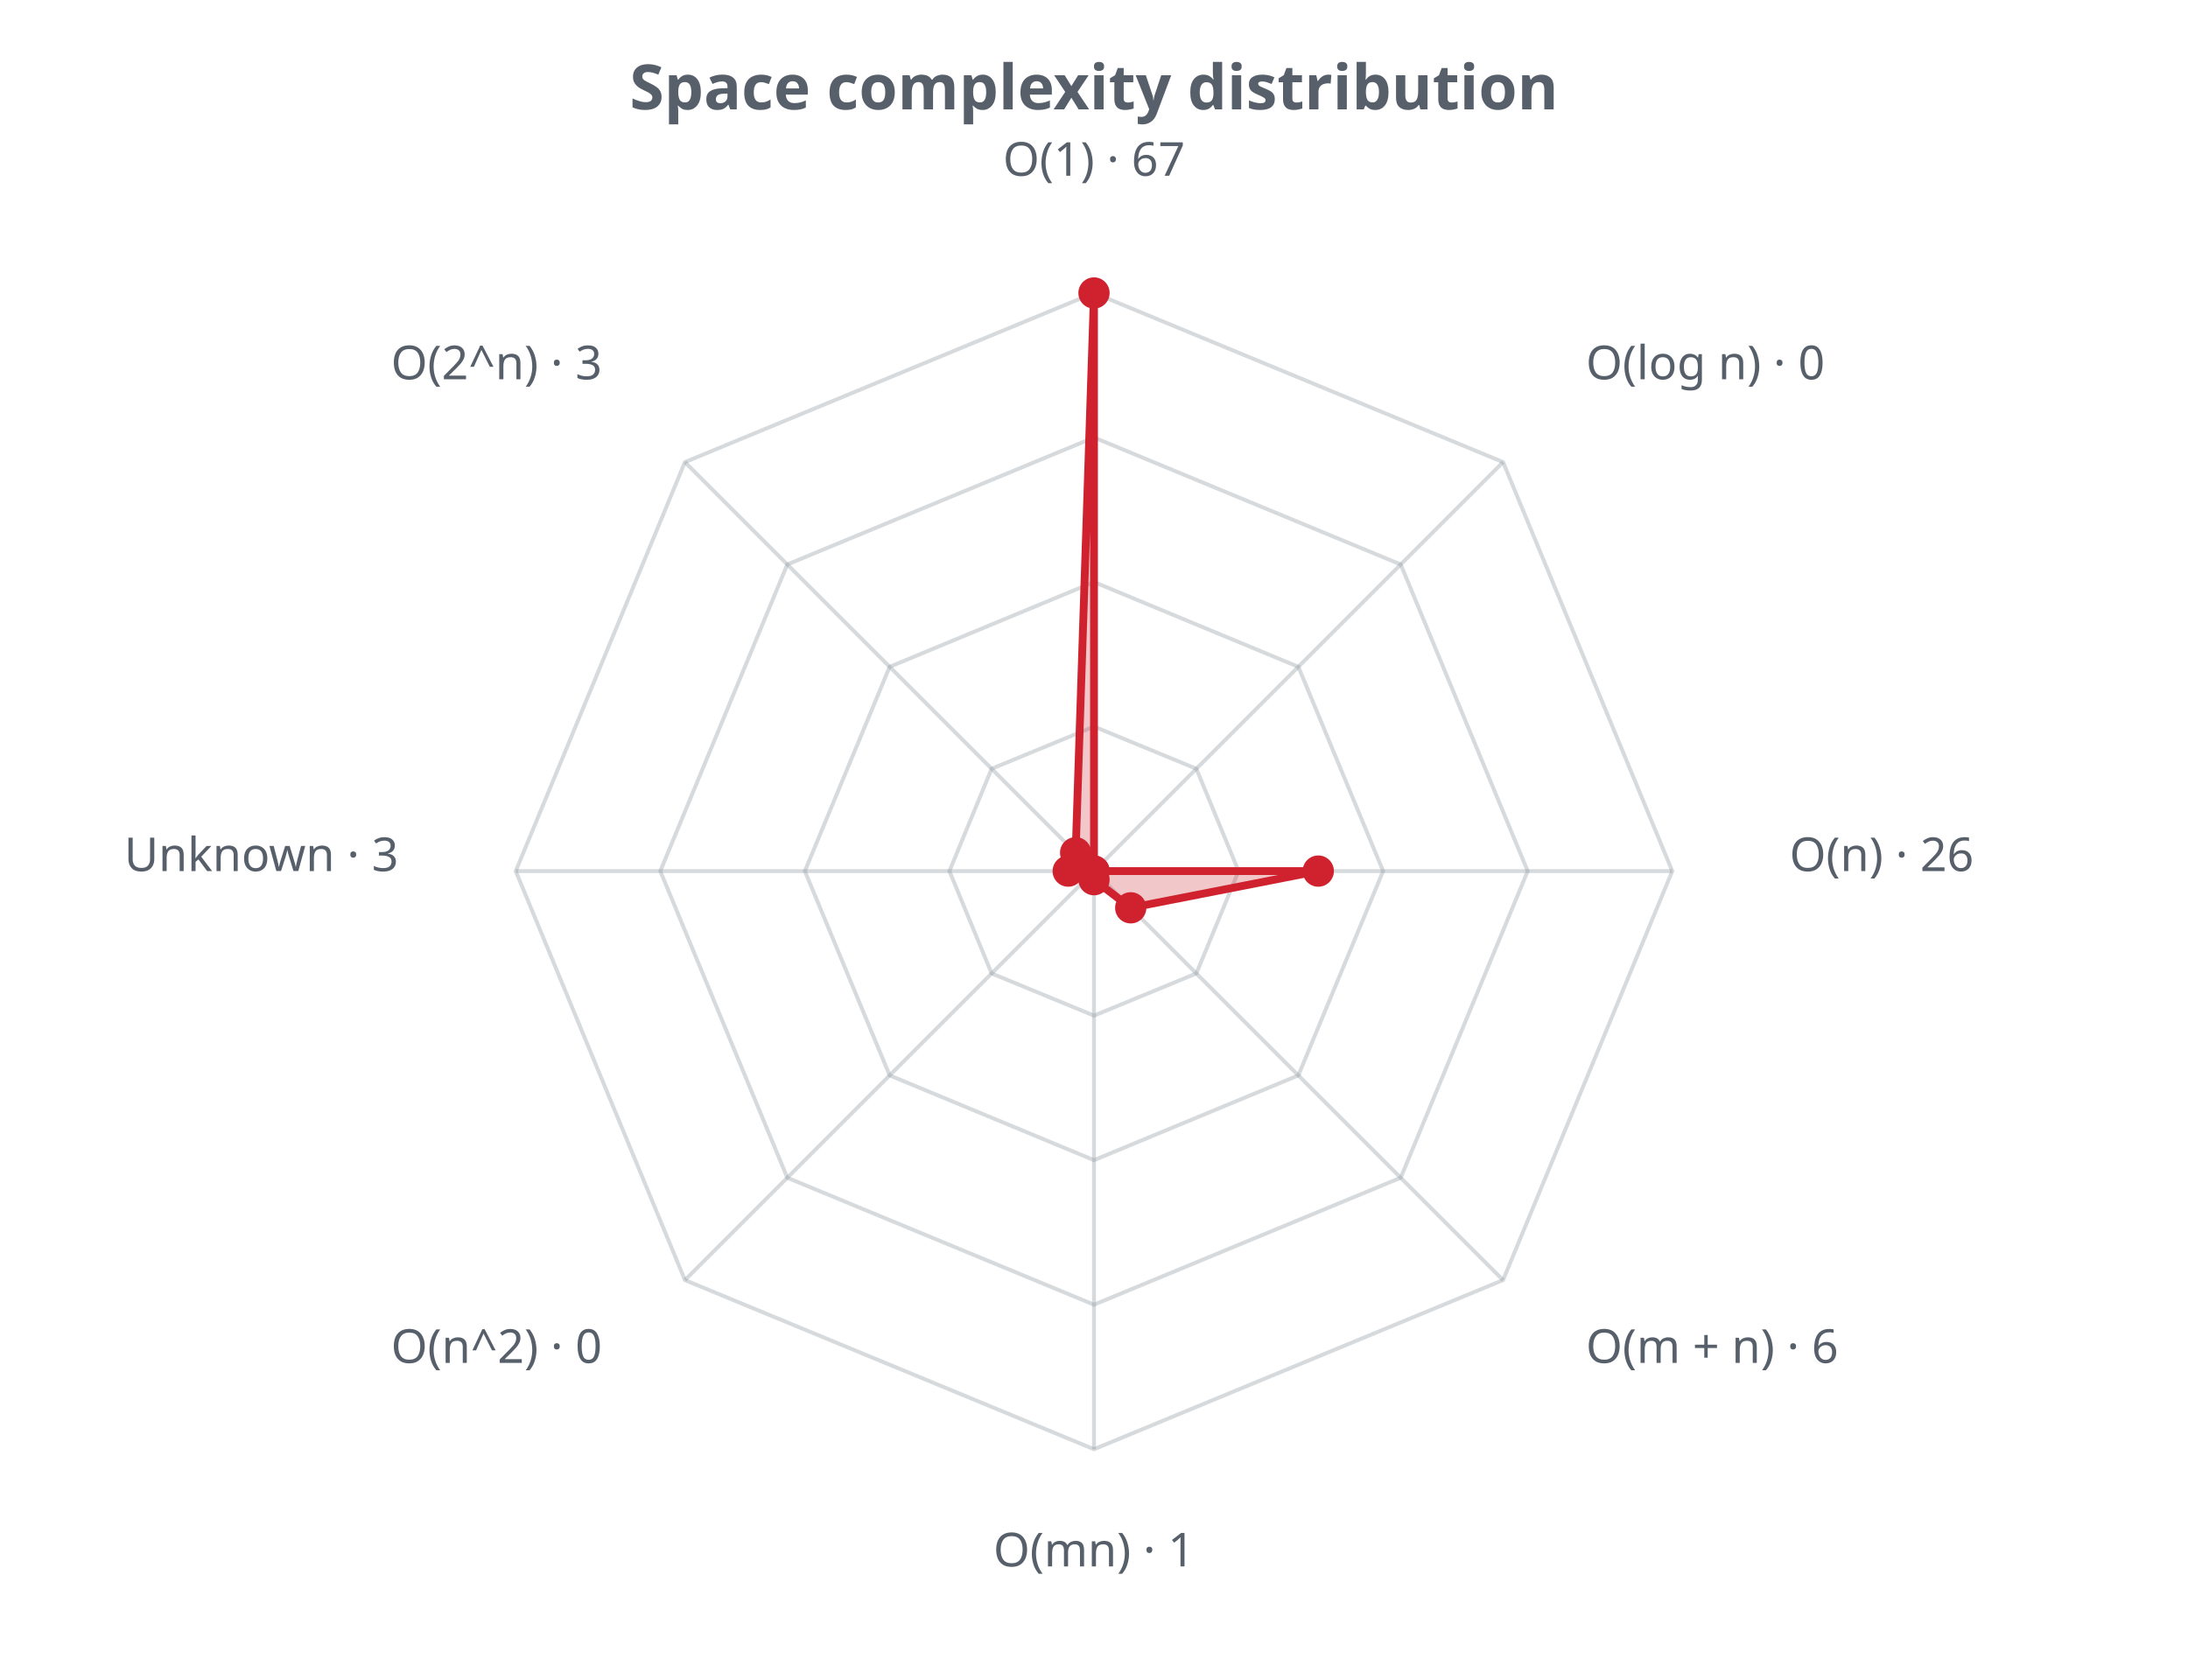
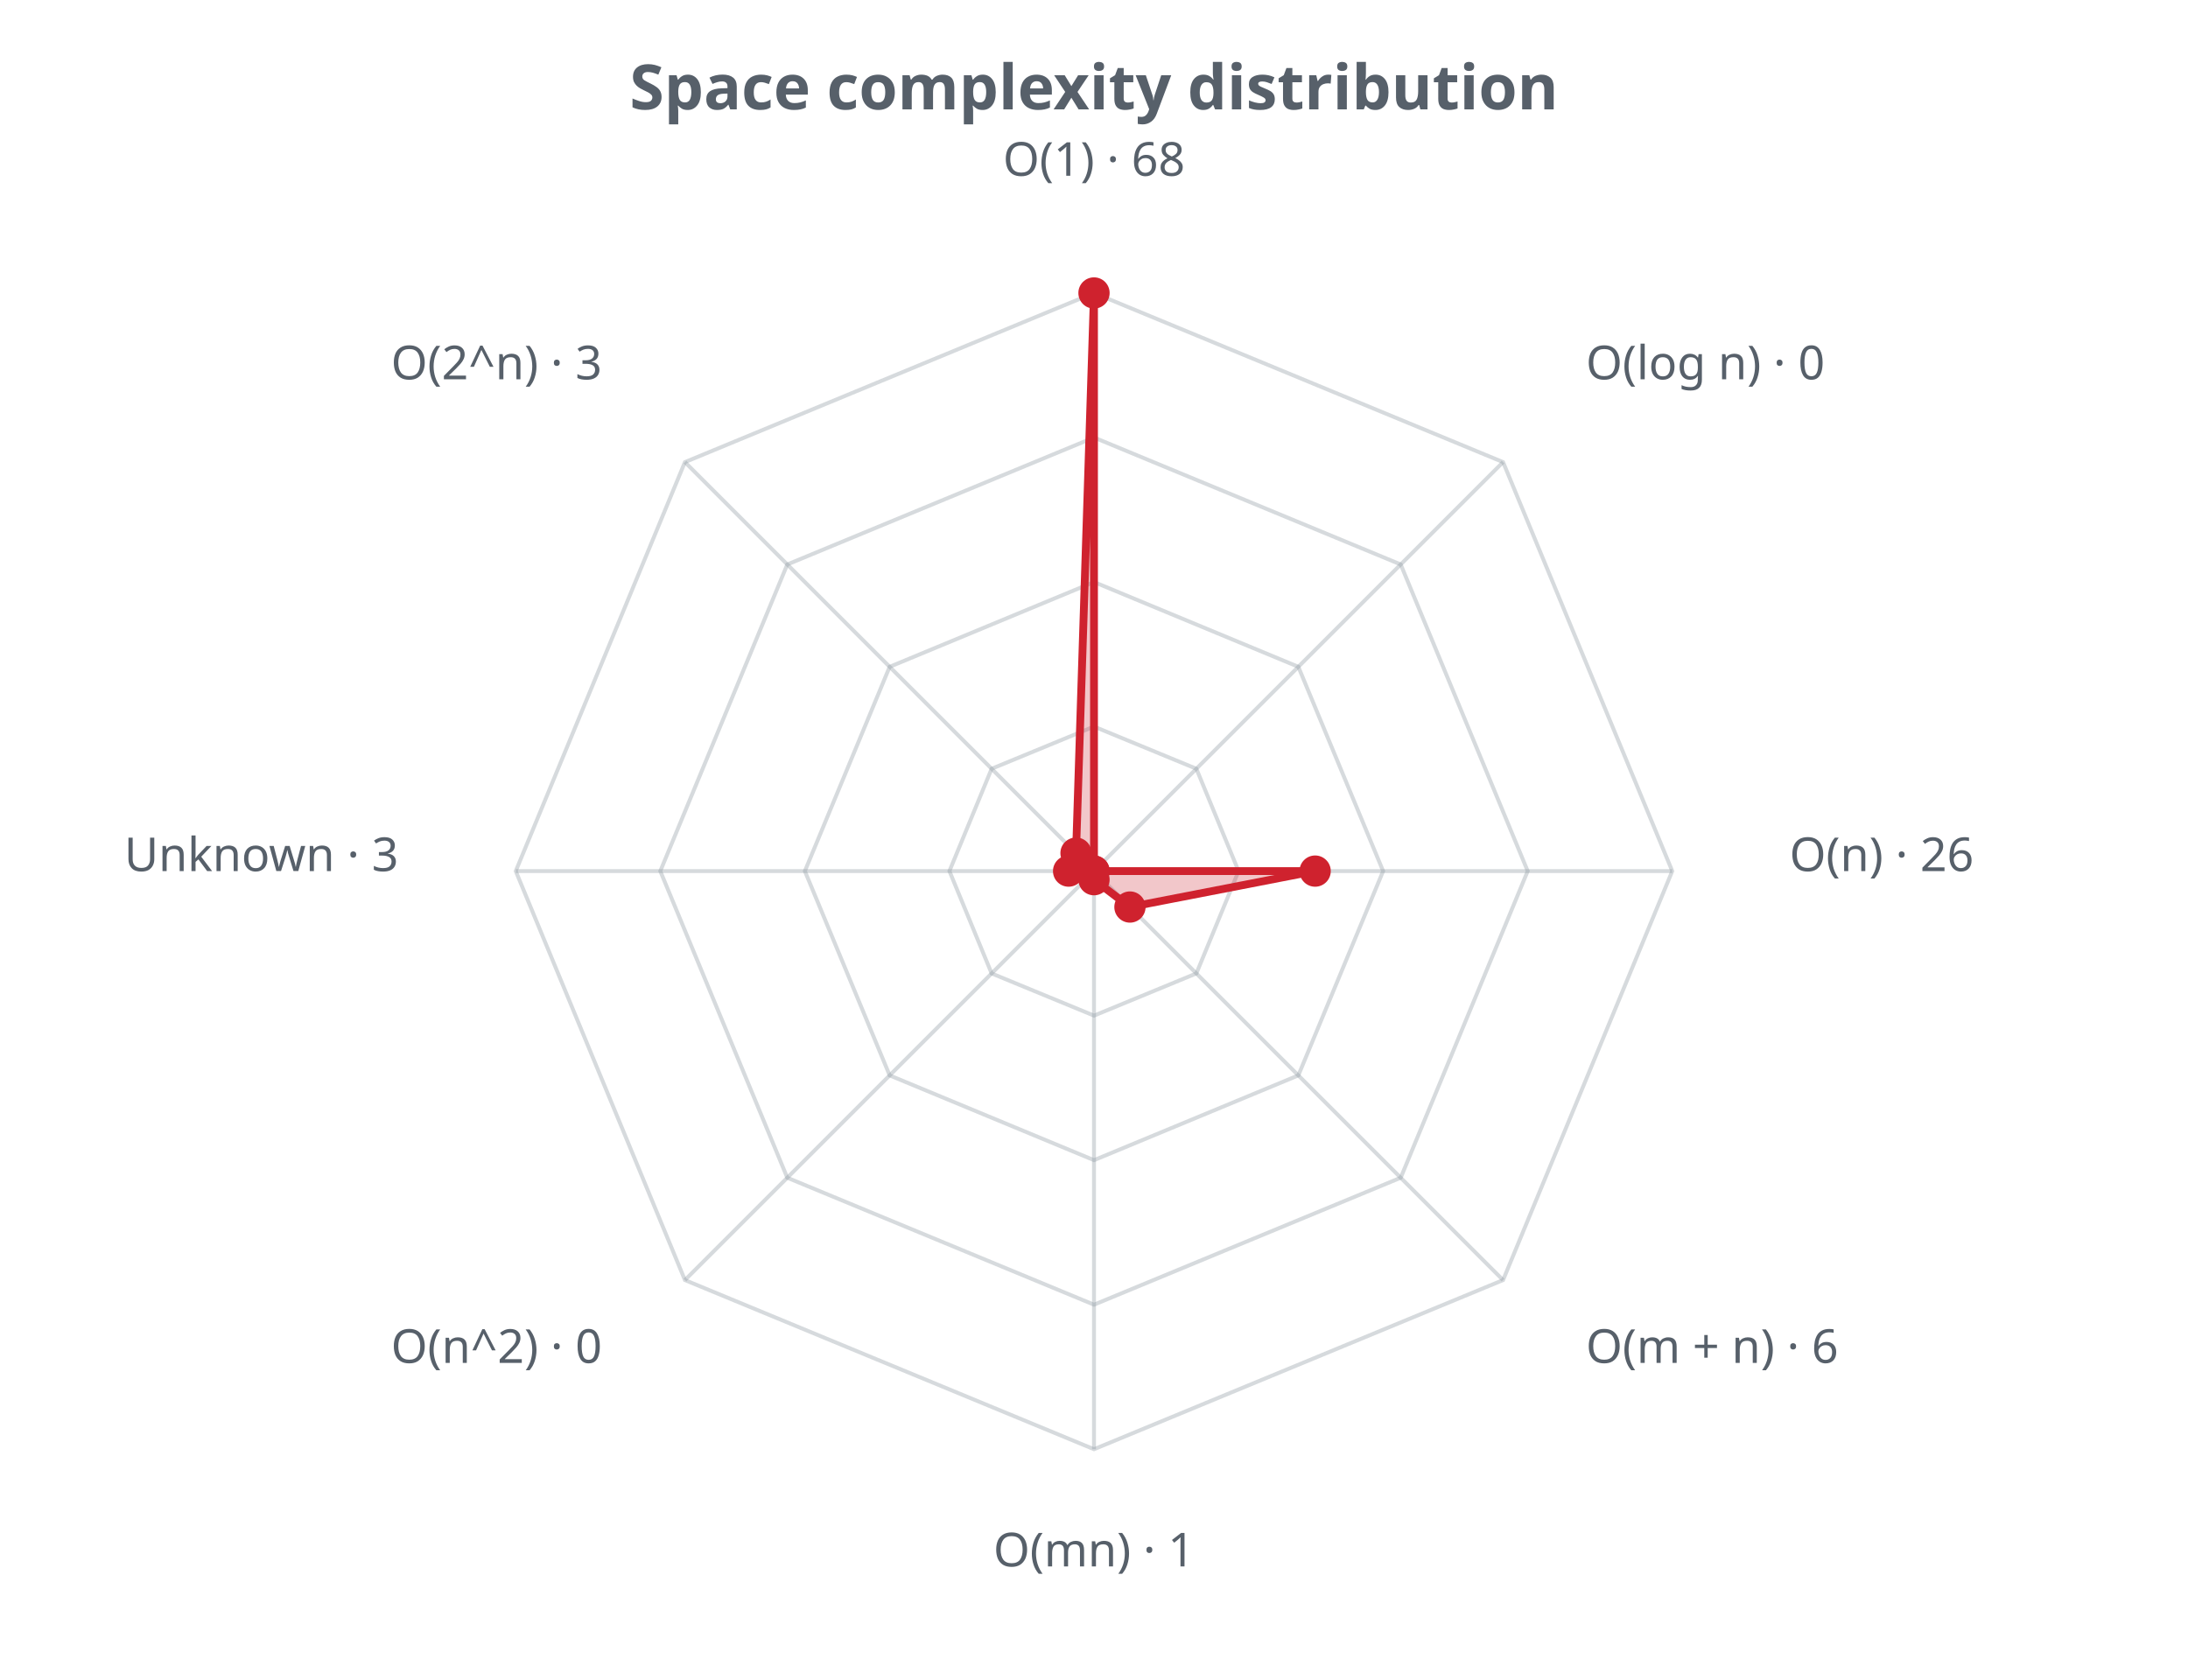
<svg xmlns="http://www.w3.org/2000/svg" width="560" height="430" viewBox="0 0 560 430" role="img">
  <defs>
    <style>.t{fill:#57606a;font-family:sans-serif}.g{stroke:#8b949e;stroke-opacity:.35;fill:none}@media (prefers-color-scheme: dark){.t{fill:#c9d1d9}.g{stroke:#8b949e}</style>
  </defs>
  <text class="t" x="280.0" y="28" text-anchor="middle" font-size="16" font-weight="bold">Space complexity distribution</text>
  <polygon class="g" stroke-width="1" points="280.0,186.0 306.2,196.8 317.0,223.0 306.2,249.2 280.0,260.0 253.8,249.2 243.0,223.0 253.8,196.8" />
  <polygon class="g" stroke-width="1" points="280.0,149.0 332.3,170.7 354.0,223.0 332.3,275.3 280.0,297.0 227.7,275.3 206.0,223.0 227.7,170.7" />
  <polygon class="g" stroke-width="1" points="280.0,112.0 358.5,144.5 391.0,223.0 358.5,301.5 280.0,334.0 201.5,301.5 169.0,223.0 201.5,144.5" />
  <polygon class="g" stroke-width="1" points="280.0,75.0 384.7,118.3 428.0,223.0 384.7,327.7 280.0,371.0 175.3,327.7 132.0,223.0 175.3,118.3" />
  <line class="g" x1="280.0" y1="223.0" x2="280.0" y2="75.0" />
  <line class="g" x1="280.0" y1="223.0" x2="384.7" y2="118.3" />
  <line class="g" x1="280.0" y1="223.0" x2="428.0" y2="223.0" />
  <line class="g" x1="280.0" y1="223.0" x2="384.7" y2="327.7" />
  <line class="g" x1="280.0" y1="223.0" x2="280.0" y2="371.0" />
  <line class="g" x1="280.0" y1="223.0" x2="175.3" y2="327.7" />
  <line class="g" x1="280.0" y1="223.0" x2="132.0" y2="223.0" />
  <line class="g" x1="280.0" y1="223.0" x2="175.3" y2="118.3" />
-   <polygon points="280.0,75.0 280.0,223.0 337.4,223.0 289.4,232.4 280.0,225.2 280.0,223.0 273.4,223.0 275.3,218.3" fill="#cf222e" fill-opacity="0.25" stroke="#cf222e" stroke-width="2" />
+   <polygon points="280.0,75.0 280.0,223.0 336.6,223.0 289.2,232.2 280.0,225.2 280.0,223.0 273.5,223.0 275.4,218.4" fill="#cf222e" fill-opacity="0.25" stroke="#cf222e" stroke-width="2" />
  <circle cx="280.0" cy="75.0" r="4" fill="#cf222e" />
  <circle cx="280.0" cy="223.0" r="4" fill="#cf222e" />
-   <circle cx="337.4" cy="223.0" r="4" fill="#cf222e" />
-   <circle cx="289.4" cy="232.4" r="4" fill="#cf222e" />
+   <circle cx="336.6" cy="223.0" r="4" fill="#cf222e" />
+   <circle cx="289.2" cy="232.2" r="4" fill="#cf222e" />
  <circle cx="280.0" cy="225.2" r="4" fill="#cf222e" />
  <circle cx="280.0" cy="223.0" r="4" fill="#cf222e" />
-   <circle cx="273.4" cy="223.0" r="4" fill="#cf222e" />
-   <circle cx="275.3" cy="218.3" r="4" fill="#cf222e" />
-   <text class="t" x="280.0" y="45.0" text-anchor="middle" font-size="12">O(1) · 67</text>
+   <circle cx="273.5" cy="223.0" r="4" fill="#cf222e" />
+   <circle cx="275.4" cy="218.4" r="4" fill="#cf222e" />
+   <text class="t" x="280.0" y="45.0" text-anchor="middle" font-size="12">O(1) · 68</text>
  <text class="t" x="405.9" y="97.1" text-anchor="start" font-size="12">O(log n) · 0</text>
  <text class="t" x="458.0" y="223.0" text-anchor="start" font-size="12">O(n) · 26</text>
  <text class="t" x="405.9" y="348.9" text-anchor="start" font-size="12">O(m + n) · 6</text>
  <text class="t" x="280.0" y="401.0" text-anchor="middle" font-size="12">O(mn) · 1</text>
  <text class="t" x="154.1" y="348.9" text-anchor="end" font-size="12">O(n^2) · 0</text>
  <text class="t" x="102.0" y="223.0" text-anchor="end" font-size="12">Unknown · 3</text>
  <text class="t" x="154.1" y="97.1" text-anchor="end" font-size="12">O(2^n) · 3</text>
</svg>
